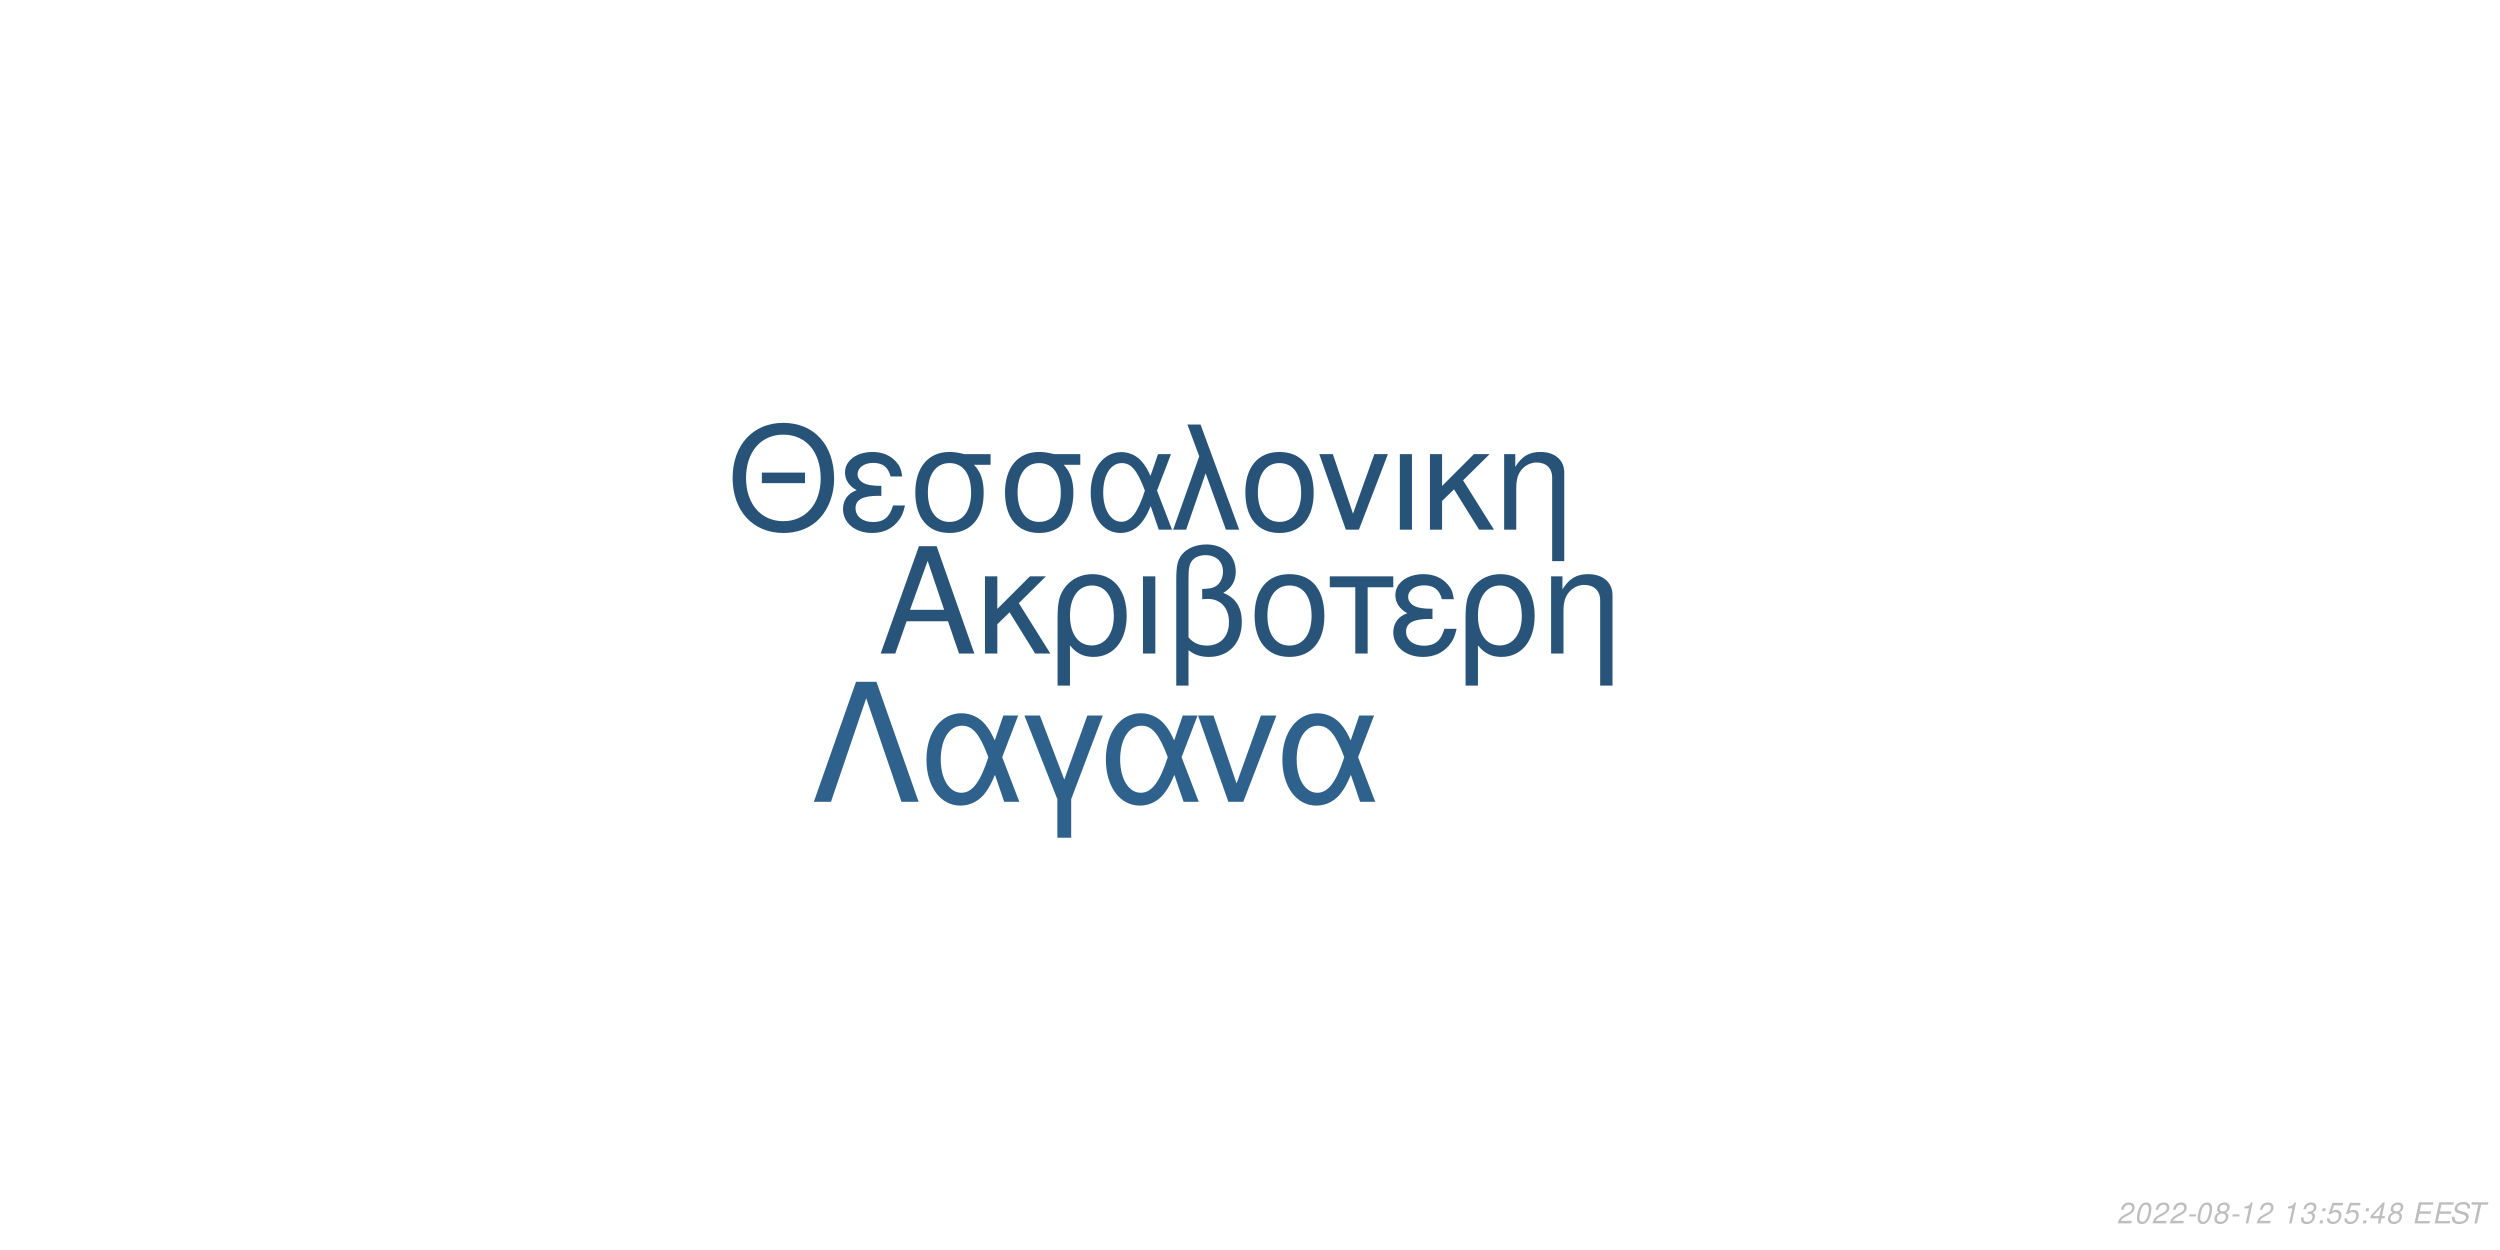
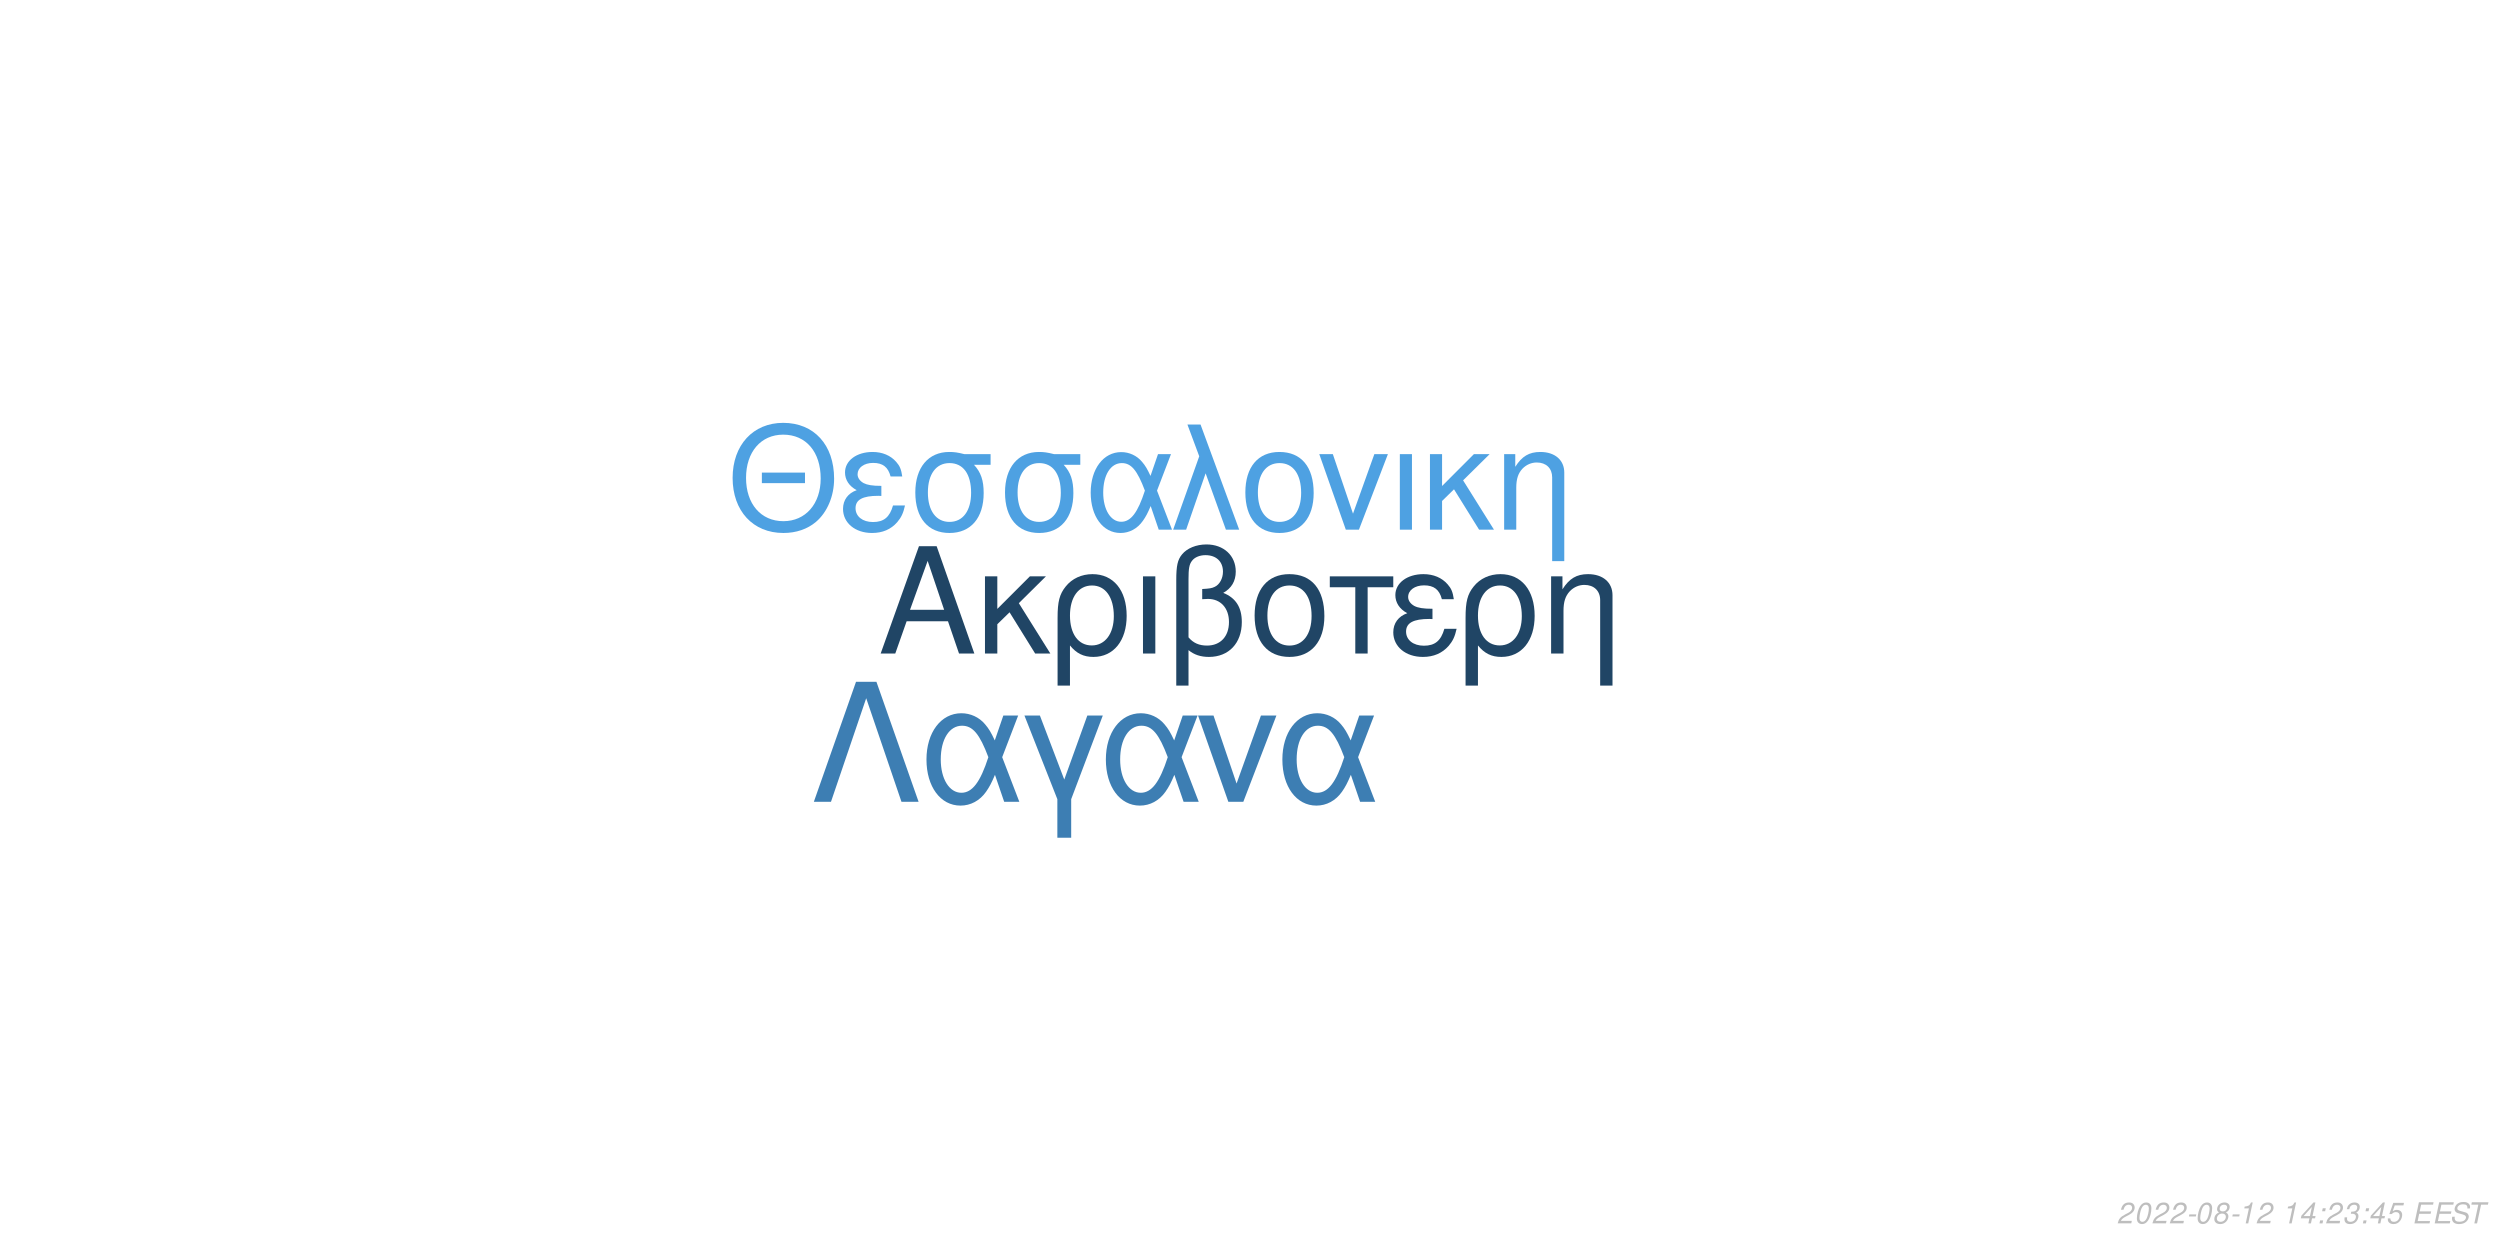
<svg xmlns="http://www.w3.org/2000/svg" xmlns:xlink="http://www.w3.org/1999/xlink" width="864pt" height="432pt" viewBox="0 0 864 432" version="1.1">
  <defs>
    <g>
      <symbol overflow="visible" id="glyph0-0">
        <path style="stroke:none;" d="" />
      </symbol>
      <symbol overflow="visible" id="glyph0-1">
        <path style="stroke:none;" d="M 24.125 -11.141 L 27.938 0 L 33.234 0 L 20.203 -37.094 L 14.094 -37.094 L 0.859 0 L 5.906 0 L 9.828 -11.141 Z M 22.797 -15.109 L 11 -15.109 L 17.094 -32.016 Z M 22.797 -15.109 " />
      </symbol>
      <symbol overflow="visible" id="glyph0-2">
        <path style="stroke:none;" d="M 7.172 -15.422 L 7.172 -26.672 L 2.906 -26.672 L 2.906 0 L 7.172 0 L 7.172 -10.125 L 11.406 -14.25 L 20.25 0 L 25.5 0 L 14.609 -17.406 L 23.969 -26.672 L 18.422 -26.672 Z M 7.172 -15.422 " />
      </symbol>
      <symbol overflow="visible" id="glyph0-3">
        <path style="stroke:none;" d="M 3 11.094 L 7.281 11.094 L 7.281 -2.797 C 9.516 -0.047 11.953 1.172 15.375 1.172 C 22.344 1.172 26.875 -4.422 26.875 -13.031 C 26.875 -21.891 22.297 -27.438 15.062 -27.438 C 11.297 -27.438 7.984 -25.906 5.797 -23.156 C 3.672 -20.516 3 -17.969 3 -12.359 Z M 14.906 -23.516 C 19.547 -23.516 22.438 -19.438 22.438 -12.922 C 22.438 -6.812 19.391 -2.797 14.812 -2.797 C 10.172 -2.797 7.281 -6.766 7.281 -13.125 C 7.281 -19.484 10.234 -23.516 14.906 -23.516 Z M 14.906 -23.516 " />
      </symbol>
      <symbol overflow="visible" id="glyph0-4">
        <path style="stroke:none;" d="M 3.516 0 L 7.781 0 L 7.781 -26.672 L 3.516 -26.672 Z M 3.516 0 " />
      </symbol>
      <symbol overflow="visible" id="glyph0-5">
        <path style="stroke:none;" d="M 4.016 11.094 L 8.25 11.094 L 8.25 -1.172 C 10.172 0.406 12.422 1.172 15.312 1.172 C 22.188 1.172 26.672 -3.609 26.672 -10.891 C 26.672 -15.984 24.578 -19.234 20.25 -20.969 C 23.109 -22.547 24.578 -25.031 24.578 -28.344 C 24.578 -33.844 20.406 -37.703 14.453 -37.703 C 10.938 -37.703 7.734 -36.391 6 -34.25 C 4.484 -32.422 4.016 -30.328 4.016 -25.391 Z M 8.25 -25.656 C 8.25 -29.359 8.5 -30.844 9.469 -32.062 C 10.375 -33.281 12.156 -34 14.094 -34 C 17.812 -34 20.156 -31.812 20.156 -28.297 C 20.156 -25.953 18.984 -23.812 17.297 -23.047 C 16.281 -22.547 15.469 -22.438 12.984 -22.297 L 12.984 -18.781 C 13.734 -18.828 14.344 -18.875 14.969 -18.875 C 19.344 -18.875 22.234 -15.719 22.234 -10.891 C 22.234 -5.906 19.281 -2.75 14.656 -2.75 C 11.953 -2.75 9.922 -3.609 8.25 -5.594 Z M 8.25 -25.656 " />
      </symbol>
      <symbol overflow="visible" id="glyph0-6">
        <path style="stroke:none;" d="M 14.094 -27.438 C 6.562 -27.438 2.094 -22.094 2.094 -13.125 C 2.094 -4.125 6.562 1.172 14.141 1.172 C 21.672 1.172 26.203 -4.172 26.203 -12.922 C 26.203 -22.188 21.828 -27.438 14.094 -27.438 Z M 14.141 -23.516 C 18.938 -23.516 21.781 -19.594 21.781 -12.984 C 21.781 -6.672 18.828 -2.75 14.141 -2.75 C 9.422 -2.75 6.516 -6.672 6.516 -13.125 C 6.516 -19.594 9.422 -23.516 14.141 -23.516 Z M 14.141 -23.516 " />
      </symbol>
      <symbol overflow="visible" id="glyph0-7">
        <path style="stroke:none;" d="M 7.891 0 L 12.156 0 L 12.156 -22.906 L 21.016 -22.906 L 21.016 -26.672 L -0.922 -26.672 L -0.922 -22.906 L 7.891 -22.906 Z M 7.891 0 " />
      </symbol>
      <symbol overflow="visible" id="glyph0-8">
        <path style="stroke:none;" d="M 14.562 -15.469 C 11.344 -15.469 9.562 -15.781 8.297 -16.438 C 6.922 -17.203 6.156 -18.328 6.156 -19.547 C 6.156 -21.891 8.453 -23.562 11.656 -23.562 C 15.062 -23.562 16.953 -22.094 17.812 -18.781 L 21.938 -18.781 C 21.578 -21.266 21.062 -22.5 19.797 -23.922 C 17.812 -26.203 14.906 -27.438 11.453 -27.438 C 5.797 -27.438 1.734 -24.375 1.734 -20.203 C 1.734 -17.609 3.156 -15.375 5.859 -13.938 C 2.797 -12.875 1.016 -10.484 1.016 -7.328 C 1.016 -2.391 5.297 1.172 11.25 1.172 C 14.969 1.172 17.906 -0.109 20.156 -2.641 C 21.578 -4.328 22.297 -5.797 22.906 -8.547 L 18.672 -8.547 C 17.5 -4.422 15.422 -2.703 11.609 -2.703 C 7.938 -2.703 5.438 -4.688 5.438 -7.578 C 5.438 -10.578 7.938 -11.953 13.484 -11.953 C 13.641 -11.953 14.094 -11.953 14.562 -11.906 Z M 14.562 -15.469 " />
      </symbol>
      <symbol overflow="visible" id="glyph0-9">
        <path style="stroke:none;" d="M 3.562 -26.672 L 3.562 0 L 7.844 0 L 7.844 -14.703 C 7.844 -17.906 8.5 -19.891 10.031 -21.531 C 11.406 -22.953 13.188 -23.719 15.062 -23.719 C 18.375 -23.719 20.516 -21.672 20.516 -18.469 L 20.516 11.094 L 24.781 11.094 L 24.781 -20.156 C 24.781 -24.578 21.469 -27.438 16.328 -27.438 C 12.359 -27.438 9.828 -25.906 7.484 -22.188 L 7.484 -26.672 Z M 3.562 -26.672 " />
      </symbol>
      <symbol overflow="visible" id="glyph1-0">
        <path style="stroke:none;" d="" />
      </symbol>
      <symbol overflow="visible" id="glyph1-1">
        <path style="stroke:none;" d="M 26.859 -19.734 L 11.953 -19.734 L 11.953 -16.094 L 26.859 -16.094 Z M 19.328 -36.922 C 8.922 -36.922 1.844 -29.25 1.844 -17.891 C 1.844 -6.484 8.875 1.141 19.391 1.141 C 23.812 1.141 27.703 -0.203 30.641 -2.688 C 34.578 -6.031 36.922 -11.656 36.922 -17.594 C 36.922 -29.297 30 -36.922 19.328 -36.922 Z M 19.328 -32.844 C 27.203 -32.844 32.281 -26.906 32.281 -17.688 C 32.281 -8.922 27.062 -2.938 19.391 -2.938 C 11.609 -2.938 6.484 -8.922 6.484 -17.891 C 6.484 -26.859 11.609 -32.844 19.328 -32.844 Z M 19.328 -32.844 " />
      </symbol>
      <symbol overflow="visible" id="glyph1-2">
        <path style="stroke:none;" d="M 14.25 -15.141 C 11.109 -15.141 9.375 -15.453 8.125 -16.094 C 6.781 -16.844 6.031 -17.938 6.031 -19.141 C 6.031 -21.422 8.266 -23.078 11.406 -23.078 C 14.75 -23.078 16.594 -21.625 17.438 -18.391 L 21.469 -18.391 C 21.125 -20.828 20.625 -22.031 19.391 -23.422 C 17.438 -25.656 14.594 -26.859 11.219 -26.859 C 5.688 -26.859 1.688 -23.875 1.688 -19.781 C 1.688 -17.234 3.094 -15.047 5.734 -13.656 C 2.734 -12.609 1 -10.266 1 -7.172 C 1 -2.344 5.188 1.141 11.016 1.141 C 14.656 1.141 17.547 -0.094 19.734 -2.594 C 21.125 -4.234 21.828 -5.688 22.422 -8.375 L 18.281 -8.375 C 17.141 -4.328 15.094 -2.641 11.359 -2.641 C 7.766 -2.641 5.328 -4.578 5.328 -7.422 C 5.328 -10.359 7.766 -11.703 13.203 -11.703 C 13.359 -11.703 13.797 -11.703 14.25 -11.656 Z M 14.25 -15.141 " />
      </symbol>
      <symbol overflow="visible" id="glyph1-3">
        <path style="stroke:none;" d="M 29 -26.109 L 19.938 -26.109 C 17.594 -26.703 16.438 -26.859 14.703 -26.859 C 7.469 -26.859 2.984 -21.469 2.984 -12.859 C 2.984 -4.031 7.375 1.141 14.797 1.141 C 22.172 1.141 26.609 -4.078 26.609 -12.656 C 26.609 -17.047 25.656 -19.828 23.266 -22.422 L 29 -22.422 Z M 14.797 -23.016 C 19.531 -23.016 22.266 -19.234 22.266 -12.75 C 22.266 -6.531 19.438 -2.688 14.797 -2.688 C 10.172 -2.688 7.328 -6.531 7.328 -12.859 C 7.328 -19.188 10.172 -23.016 14.797 -23.016 Z M 14.797 -23.016 " />
      </symbol>
      <symbol overflow="visible" id="glyph1-4">
        <path style="stroke:none;" d="M 29.344 -26.109 L 24.859 -26.109 L 22.266 -18.578 C 21.125 -21.031 20.484 -22.125 19.328 -23.469 C 17.547 -25.609 14.906 -26.812 12.156 -26.812 C 5.984 -26.812 1.594 -20.984 1.594 -12.812 C 1.594 -4.578 5.828 1.141 11.906 1.141 C 14.953 1.141 17.734 -0.344 19.625 -3.047 C 20.672 -4.531 21.281 -5.688 22.328 -8.172 L 25.109 0 L 29.703 0 L 24.516 -13.5 Z M 20.328 -13.5 C 17.891 -5.922 15.453 -2.734 12.156 -2.734 C 8.516 -2.734 5.922 -6.922 5.922 -12.812 C 5.922 -18.938 8.516 -23.016 12.359 -23.016 C 15.594 -23.016 17.688 -20.531 20.328 -13.5 Z M 20.328 -13.5 " />
      </symbol>
      <symbol overflow="visible" id="glyph1-5">
        <path style="stroke:none;" d="M 1.094 0 L 5.578 0 L 12.312 -19.484 L 19.328 0 L 23.922 0 L 10.562 -36.328 L 6.031 -36.328 L 10.109 -25.359 Z M 1.094 0 " />
      </symbol>
      <symbol overflow="visible" id="glyph1-6">
        <path style="stroke:none;" d="M 13.797 -26.859 C 6.422 -26.859 2.047 -21.625 2.047 -12.859 C 2.047 -4.031 6.422 1.141 13.859 1.141 C 21.234 1.141 25.656 -4.078 25.656 -12.656 C 25.656 -21.719 21.375 -26.859 13.797 -26.859 Z M 13.859 -23.016 C 18.531 -23.016 21.328 -19.188 21.328 -12.703 C 21.328 -6.531 18.438 -2.688 13.859 -2.688 C 9.219 -2.688 6.375 -6.531 6.375 -12.859 C 6.375 -19.188 9.219 -23.016 13.859 -23.016 Z M 13.859 -23.016 " />
      </symbol>
      <symbol overflow="visible" id="glyph1-7">
        <path style="stroke:none;" d="M 14.297 0 L 24.312 -26.109 L 19.625 -26.109 L 12.25 -5.531 L 5.281 -26.109 L 0.594 -26.109 L 9.766 0 Z M 14.297 0 " />
      </symbol>
      <symbol overflow="visible" id="glyph1-8">
        <path style="stroke:none;" d="M 3.438 0 L 7.625 0 L 7.625 -26.109 L 3.438 -26.109 Z M 3.438 0 " />
      </symbol>
      <symbol overflow="visible" id="glyph1-9">
        <path style="stroke:none;" d="M 7.031 -15.094 L 7.031 -26.109 L 2.844 -26.109 L 2.844 0 L 7.031 0 L 7.031 -9.922 L 11.156 -13.953 L 19.828 0 L 24.969 0 L 14.297 -17.047 L 23.469 -26.109 L 18.031 -26.109 Z M 7.031 -15.094 " />
      </symbol>
      <symbol overflow="visible" id="glyph1-10">
        <path style="stroke:none;" d="M 3.484 -26.109 L 3.484 0 L 7.672 0 L 7.672 -14.406 C 7.672 -17.547 8.328 -19.484 9.812 -21.078 C 11.156 -22.469 12.906 -23.219 14.75 -23.219 C 17.984 -23.219 20.078 -21.234 20.078 -18.094 L 20.078 10.859 L 24.266 10.859 L 24.266 -19.734 C 24.266 -24.062 21.031 -26.859 16 -26.859 C 12.109 -26.859 9.609 -25.359 7.328 -21.719 L 7.328 -26.109 Z M 3.484 -26.109 " />
      </symbol>
      <symbol overflow="visible" id="glyph2-0">
        <path style="stroke:none;" d="" />
      </symbol>
      <symbol overflow="visible" id="glyph2-1">
        <path style="stroke:none;" d="M 22.531 -41.484 L 15.484 -41.484 L 0.906 0 L 6.828 0 L 19 -35.797 L 31.188 0 L 37.109 0 Z M 22.531 -41.484 " />
      </symbol>
      <symbol overflow="visible" id="glyph2-2">
        <path style="stroke:none;" d="M 33.516 -29.812 L 28.391 -29.812 L 25.438 -21.219 C 24.125 -24.016 23.391 -25.266 22.078 -26.797 C 20.031 -29.25 17.016 -30.609 13.891 -30.609 C 6.828 -30.609 1.828 -23.953 1.828 -14.625 C 1.828 -5.234 6.656 1.312 13.594 1.312 C 17.078 1.312 20.266 -0.391 22.422 -3.469 C 23.609 -5.172 24.297 -6.484 25.5 -9.328 L 28.688 0 L 33.922 0 L 28 -15.422 Z M 23.219 -15.422 C 20.422 -6.766 17.641 -3.125 13.891 -3.125 C 9.734 -3.125 6.766 -7.906 6.766 -14.625 C 6.766 -21.625 9.734 -26.297 14.109 -26.297 C 17.812 -26.297 20.203 -23.453 23.219 -15.422 Z M 23.219 -15.422 " />
      </symbol>
      <symbol overflow="visible" id="glyph2-3">
        <path style="stroke:none;" d="M 12.062 12.406 L 16.844 12.406 L 16.844 -0.906 L 27.766 -29.812 L 22.422 -29.812 L 14.453 -7.688 L 6.031 -29.812 L 0.688 -29.812 L 12.062 -0.906 Z M 12.062 12.406 " />
      </symbol>
      <symbol overflow="visible" id="glyph2-4">
        <path style="stroke:none;" d="M 16.328 0 L 27.766 -29.812 L 22.422 -29.812 L 14 -6.312 L 6.031 -29.812 L 0.688 -29.812 L 11.156 0 Z M 16.328 0 " />
      </symbol>
      <symbol overflow="visible" id="glyph3-0">
        <path style="stroke:none;" d="" />
      </symbol>
      <symbol overflow="visible" id="glyph3-1">
        <path style="stroke:none;" d="M 5.234 -0.875 L 1.469 -0.875 C 1.641 -1.375 2.203 -1.891 3.109 -2.344 L 4.234 -2.938 C 5.562 -3.625 6.219 -4.469 6.219 -5.484 C 6.219 -5.938 6.062 -6.359 5.797 -6.656 C 5.469 -7.047 4.984 -7.234 4.312 -7.234 C 2.766 -7.234 1.891 -6.453 1.484 -4.734 L 2.375 -4.734 C 2.484 -5.188 2.609 -5.484 2.797 -5.75 C 3.094 -6.203 3.609 -6.453 4.188 -6.453 C 4.891 -6.453 5.344 -6.031 5.344 -5.375 C 5.344 -4.703 4.859 -4.094 4.016 -3.656 L 2.984 -3.125 C 1.234 -2.188 0.797 -1.656 0.344 -0.016 L 5.047 -0.016 Z M 5.234 -0.875 " />
      </symbol>
      <symbol overflow="visible" id="glyph3-2">
        <path style="stroke:none;" d="M 4.203 -7.234 C 3.375 -7.234 2.688 -6.812 2.125 -5.984 C 1.484 -5.047 0.984 -3.188 0.984 -1.734 C 0.984 -1.109 1.172 -0.562 1.484 -0.266 C 1.797 0.047 2.281 0.234 2.766 0.234 C 3.625 0.234 4.281 -0.156 4.859 -1.016 C 5.516 -1.953 6 -3.797 6 -5.266 C 6 -6.5 5.328 -7.234 4.203 -7.234 Z M 4.094 -6.453 C 4.734 -6.453 5.125 -5.984 5.125 -5.156 C 5.125 -4.203 4.781 -2.625 4.406 -1.812 C 3.984 -0.938 3.516 -0.547 2.875 -0.547 C 2.25 -0.547 1.875 -1.031 1.875 -1.828 C 1.875 -2.797 2.203 -4.344 2.594 -5.203 C 2.984 -6.047 3.453 -6.453 4.094 -6.453 Z M 4.094 -6.453 " />
      </symbol>
      <symbol overflow="visible" id="glyph3-3">
        <path style="stroke:none;" d="M 3.516 -3.125 L 1.125 -3.125 L 0.969 -2.406 L 3.359 -2.406 Z M 3.516 -3.125 " />
      </symbol>
      <symbol overflow="visible" id="glyph3-4">
        <path style="stroke:none;" d="M 4.766 -3.797 C 5.078 -3.969 5.234 -4.078 5.438 -4.234 C 5.812 -4.594 6.062 -5.172 6.062 -5.734 C 6.062 -6.625 5.344 -7.234 4.266 -7.234 C 2.812 -7.234 1.703 -6.219 1.703 -4.875 C 1.703 -4.406 1.875 -4.125 2.359 -3.812 C 1.297 -3.312 0.75 -2.516 0.75 -1.469 C 0.75 -0.438 1.547 0.234 2.812 0.234 C 3.656 0.234 4.359 -0.094 4.938 -0.734 C 5.359 -1.234 5.609 -1.859 5.609 -2.438 C 5.609 -3.047 5.312 -3.516 4.766 -3.797 Z M 4.109 -6.453 C 4.797 -6.453 5.188 -6.125 5.188 -5.578 C 5.188 -5.266 5.062 -4.922 4.859 -4.672 C 4.562 -4.312 4.188 -4.156 3.656 -4.156 C 2.984 -4.156 2.594 -4.453 2.594 -4.984 C 2.594 -5.859 3.203 -6.453 4.109 -6.453 Z M 3.453 -3.406 C 4.234 -3.406 4.734 -2.984 4.734 -2.312 C 4.734 -1.312 3.922 -0.547 2.875 -0.547 C 2.125 -0.547 1.625 -0.969 1.625 -1.625 C 1.625 -2.609 2.438 -3.406 3.453 -3.406 Z M 3.453 -3.406 " />
      </symbol>
      <symbol overflow="visible" id="glyph3-5">
        <path style="stroke:none;" d="M 3.703 -5.188 L 2.594 0 L 3.469 0 L 5.016 -7.234 L 4.438 -7.234 C 3.906 -6.156 3.688 -6.016 2.234 -5.812 L 2.109 -5.188 Z M 3.703 -5.188 " />
      </symbol>
      <symbol overflow="visible" id="glyph3-6">
        <path style="stroke:none;" d="" />
      </symbol>
      <symbol overflow="visible" id="glyph3-7">
-         <path style="stroke:none;" d="M 2.922 -3.312 C 3.125 -3.344 3.234 -3.344 3.375 -3.344 C 4.203 -3.344 4.688 -3 4.688 -2.406 C 4.688 -1.312 3.906 -0.547 2.781 -0.547 C 2.047 -0.547 1.594 -0.938 1.594 -1.562 C 1.594 -1.719 1.609 -1.844 1.656 -2.094 L 0.766 -2.094 C 0.734 -1.797 0.719 -1.641 0.719 -1.469 C 0.719 -0.375 1.406 0.234 2.641 0.234 C 3.547 0.234 4.297 -0.078 4.812 -0.656 C 5.266 -1.156 5.562 -1.875 5.562 -2.547 C 5.562 -3.125 5.344 -3.453 4.797 -3.734 C 5.641 -4.234 6.016 -4.844 6.016 -5.734 C 6.016 -6.656 5.312 -7.234 4.203 -7.234 C 3.375 -7.234 2.672 -6.938 2.188 -6.375 C 1.891 -6.031 1.703 -5.641 1.516 -4.906 L 2.391 -4.906 C 2.5 -5.359 2.594 -5.594 2.734 -5.812 C 3.047 -6.234 3.516 -6.453 4.078 -6.453 C 4.734 -6.453 5.141 -6.125 5.141 -5.578 C 5.141 -5.188 5.016 -4.797 4.797 -4.547 C 4.516 -4.234 4 -4.062 3.266 -4.062 L 3.078 -4.062 Z M 2.922 -3.312 " />
+         <path style="stroke:none;" d="M 3.625 -1.75 L 3.266 0 L 4.141 0 L 4.516 -1.75 L 5.562 -1.75 L 5.734 -2.531 L 4.688 -2.531 L 5.688 -7.234 L 5.016 -7.234 L 0.844 -2.672 L 0.641 -1.75 Z M 3.797 -2.531 L 1.594 -2.531 L 4.469 -5.703 Z M 3.797 -2.531 " />
      </symbol>
      <symbol overflow="visible" id="glyph3-8">
        <path style="stroke:none;" d="M 2.359 -1.031 L 1.312 -1.031 L 1.094 0 L 2.141 0 Z M 3.266 -5.234 L 2.219 -5.234 L 2 -4.203 L 3.047 -4.203 Z M 3.266 -5.234 " />
      </symbol>
      <symbol overflow="visible" id="glyph3-9">
-         <path style="stroke:none;" d="M 6.297 -7.094 L 2.594 -7.094 L 1.234 -3.234 L 2.047 -3.234 C 2.656 -3.766 2.938 -3.906 3.531 -3.906 C 4.328 -3.906 4.797 -3.453 4.797 -2.688 C 4.797 -1.438 3.969 -0.547 2.828 -0.547 C 2.031 -0.547 1.609 -0.938 1.578 -1.734 L 0.703 -1.734 L 0.703 -1.516 C 0.703 -0.938 0.844 -0.547 1.188 -0.266 C 1.562 0.062 2.078 0.234 2.703 0.234 C 3.656 0.234 4.391 -0.156 4.984 -0.922 C 5.422 -1.5 5.672 -2.234 5.672 -2.953 C 5.672 -4 4.938 -4.672 3.812 -4.672 C 3.328 -4.672 2.906 -4.547 2.406 -4.234 L 3.109 -6.219 L 6.109 -6.219 Z M 6.297 -7.094 " />
+         <path style="stroke:none;" d="M 2.922 -3.312 C 3.125 -3.344 3.234 -3.344 3.375 -3.344 C 4.203 -3.344 4.688 -3 4.688 -2.406 C 4.688 -1.312 3.906 -0.547 2.781 -0.547 C 2.047 -0.547 1.594 -0.938 1.594 -1.562 C 1.594 -1.719 1.609 -1.844 1.656 -2.094 L 0.766 -2.094 C 0.734 -1.797 0.719 -1.641 0.719 -1.469 C 0.719 -0.375 1.406 0.234 2.641 0.234 C 3.547 0.234 4.297 -0.078 4.812 -0.656 C 5.266 -1.156 5.562 -1.875 5.562 -2.547 C 5.562 -3.125 5.344 -3.453 4.797 -3.734 C 5.641 -4.234 6.016 -4.844 6.016 -5.734 C 6.016 -6.656 5.312 -7.234 4.203 -7.234 C 3.375 -7.234 2.672 -6.938 2.188 -6.375 C 1.891 -6.031 1.703 -5.641 1.516 -4.906 L 2.391 -4.906 C 2.5 -5.359 2.594 -5.594 2.734 -5.812 C 3.047 -6.234 3.516 -6.453 4.078 -6.453 C 4.734 -6.453 5.141 -6.125 5.141 -5.578 C 5.141 -5.188 5.016 -4.797 4.797 -4.547 C 4.516 -4.234 4 -4.062 3.266 -4.062 L 3.078 -4.062 Z M 2.922 -3.312 " />
      </symbol>
      <symbol overflow="visible" id="glyph3-10">
-         <path style="stroke:none;" d="M 3.625 -1.75 L 3.266 0 L 4.141 0 L 4.516 -1.75 L 5.562 -1.75 L 5.734 -2.531 L 4.688 -2.531 L 5.688 -7.234 L 5.016 -7.234 L 0.844 -2.672 L 0.641 -1.75 Z M 3.797 -2.531 L 1.594 -2.531 L 4.469 -5.703 Z M 3.797 -2.531 " />
+         <path style="stroke:none;" d="M 6.297 -7.094 L 2.594 -7.094 L 1.234 -3.234 L 2.047 -3.234 C 2.656 -3.766 2.938 -3.906 3.531 -3.906 C 4.328 -3.906 4.797 -3.453 4.797 -2.688 C 4.797 -1.438 3.969 -0.547 2.828 -0.547 C 2.031 -0.547 1.609 -0.938 1.578 -1.734 L 0.703 -1.734 L 0.703 -1.516 C 0.703 -0.938 0.844 -0.547 1.188 -0.266 C 1.562 0.062 2.078 0.234 2.703 0.234 C 3.656 0.234 4.391 -0.156 4.984 -0.922 C 5.422 -1.5 5.672 -2.234 5.672 -2.953 C 5.672 -4 4.938 -4.672 3.812 -4.672 C 3.328 -4.672 2.906 -4.547 2.406 -4.234 L 3.109 -6.219 L 6.109 -6.219 Z M 6.297 -7.094 " />
      </symbol>
      <symbol overflow="visible" id="glyph3-11">
        <path style="stroke:none;" d="M 2.547 -3.312 L 6.5 -3.312 L 6.688 -4.141 L 2.719 -4.141 L 3.219 -6.469 L 7.344 -6.469 L 7.516 -7.297 L 2.453 -7.297 L 0.906 0 L 6.125 0 L 6.297 -0.812 L 2.016 -0.812 Z M 2.547 -3.312 " />
      </symbol>
      <symbol overflow="visible" id="glyph3-12">
        <path style="stroke:none;" d="M 7.062 -5.156 C 7.125 -5.438 7.141 -5.562 7.141 -5.703 C 7.141 -6.156 6.938 -6.594 6.594 -6.891 C 6.188 -7.25 5.656 -7.406 4.875 -7.406 C 3.844 -7.406 3.047 -7.125 2.5 -6.562 C 2.094 -6.141 1.781 -5.438 1.781 -4.922 C 1.781 -4.297 2.219 -3.766 2.891 -3.562 L 4.594 -3.094 C 5.406 -2.859 5.734 -2.578 5.734 -2.094 C 5.734 -1.781 5.547 -1.406 5.266 -1.141 C 4.844 -0.766 4.266 -0.578 3.453 -0.578 C 2.328 -0.578 1.812 -0.984 1.812 -1.906 C 1.812 -2.047 1.812 -2.125 1.844 -2.312 L 0.984 -2.312 C 0.906 -2.062 0.891 -1.906 0.891 -1.688 C 0.891 -0.484 1.797 0.234 3.297 0.234 C 4.359 0.234 5.234 -0.062 5.812 -0.609 C 6.344 -1.078 6.688 -1.797 6.688 -2.375 C 6.688 -2.641 6.609 -2.906 6.453 -3.156 C 6.234 -3.5 5.938 -3.703 5.469 -3.828 L 3.75 -4.312 C 2.984 -4.547 2.734 -4.734 2.734 -5.188 C 2.734 -5.547 2.875 -5.844 3.188 -6.109 C 3.547 -6.438 4.031 -6.594 4.703 -6.594 C 5.266 -6.594 5.688 -6.484 5.906 -6.297 C 6.094 -6.125 6.219 -5.797 6.219 -5.516 C 6.219 -5.422 6.203 -5.344 6.188 -5.156 Z M 7.062 -5.156 " />
      </symbol>
      <symbol overflow="visible" id="glyph3-13">
        <path style="stroke:none;" d="M 4.938 -6.469 L 7.312 -6.469 L 7.484 -7.297 L 1.75 -7.297 L 1.578 -6.469 L 3.984 -6.469 L 2.609 0 L 3.547 0 Z M 4.938 -6.469 " />
      </symbol>
    </g>
  </defs>
  <g id="surface1">
    <rect x="0" y="0" width="864" height="432" style="fill:rgb(100%,100%,100%);fill-opacity:1;stroke:none;" />
-     <g style="fill:rgb(15.686%,32.941%,47.843%);fill-opacity:1;">
+     <g style="fill:rgb(12.549%,27.059%,39.608%);fill-opacity:1;">
      <use xlink:href="#glyph0-1" x="303.5" y="225.861" />
      <use xlink:href="#glyph0-2" x="337.5" y="225.861" />
      <use xlink:href="#glyph0-3" x="362.5" y="225.861" />
      <use xlink:href="#glyph0-4" x="391.5" y="225.861" />
      <use xlink:href="#glyph0-5" x="402.5" y="225.861" />
      <use xlink:href="#glyph0-6" x="431.5" y="225.861" />
      <use xlink:href="#glyph0-7" x="460.5" y="225.861" />
      <use xlink:href="#glyph0-8" x="480.5" y="225.861" />
      <use xlink:href="#glyph0-3" x="503.5" y="225.861" />
      <use xlink:href="#glyph0-9" x="532.5" y="225.861" />
    </g>
-     <g style="fill:rgb(15.294%,32.549%,47.451%);fill-opacity:1;">
+     <g style="fill:rgb(30.588%,63.137%,88.627%);fill-opacity:1;">
      <use xlink:href="#glyph1-1" x="251.348" y="183.058" />
      <use xlink:href="#glyph1-2" x="290.348" y="183.058" />
      <use xlink:href="#glyph1-3" x="313.348" y="183.058" />
      <use xlink:href="#glyph1-3" x="344.348" y="183.058" />
      <use xlink:href="#glyph1-4" x="375.348" y="183.058" />
      <use xlink:href="#glyph1-5" x="404.348" y="183.058" />
      <use xlink:href="#glyph1-6" x="428.348" y="183.058" />
      <use xlink:href="#glyph1-7" x="455.348" y="183.058" />
      <use xlink:href="#glyph1-8" x="480.348" y="183.058" />
      <use xlink:href="#glyph1-9" x="491.348" y="183.058" />
      <use xlink:href="#glyph1-10" x="516.348" y="183.058" />
    </g>
-     <g style="fill:rgb(18.039%,38.039%,54.51%);fill-opacity:1;">
+     <g style="fill:rgb(23.922%,49.412%,70.196%);fill-opacity:1;">
      <use xlink:href="#glyph2-1" x="280.359" y="277.105" />
      <use xlink:href="#glyph2-2" x="318.359" y="277.105" />
      <use xlink:href="#glyph2-3" x="353.359" y="277.105" />
      <use xlink:href="#glyph2-2" x="380.359" y="277.105" />
      <use xlink:href="#glyph2-4" x="413.359" y="277.105" />
      <use xlink:href="#glyph2-2" x="441.359" y="277.105" />
    </g>
    <g style="fill:rgb(74.51%,74.51%,74.51%);fill-opacity:1;">
      <use xlink:href="#glyph3-1" x="731.52" y="422.81" />
      <use xlink:href="#glyph3-2" x="737.52" y="422.81" />
      <use xlink:href="#glyph3-1" x="743.52" y="422.81" />
      <use xlink:href="#glyph3-1" x="749.52" y="422.81" />
      <use xlink:href="#glyph3-3" x="755.52" y="422.81" />
      <use xlink:href="#glyph3-2" x="758.52" y="422.81" />
      <use xlink:href="#glyph3-4" x="764.52" y="422.81" />
      <use xlink:href="#glyph3-3" x="770.52" y="422.81" />
      <use xlink:href="#glyph3-5" x="773.52" y="422.81" />
      <use xlink:href="#glyph3-1" x="779.52" y="422.81" />
      <use xlink:href="#glyph3-6" x="785.52" y="422.81" />
      <use xlink:href="#glyph3-5" x="788.52" y="422.81" />
      <use xlink:href="#glyph3-7" x="794.52" y="422.81" />
      <use xlink:href="#glyph3-8" x="800.52" y="422.81" />
-       <use xlink:href="#glyph3-9" x="803.52" y="422.81" />
+       <use xlink:href="#glyph3-1" x="803.52" y="422.81" />
      <use xlink:href="#glyph3-9" x="809.52" y="422.81" />
      <use xlink:href="#glyph3-8" x="815.52" y="422.81" />
-       <use xlink:href="#glyph3-10" x="818.52" y="422.81" />
-       <use xlink:href="#glyph3-4" x="824.52" y="422.81" />
+       <use xlink:href="#glyph3-7" x="818.52" y="422.81" />
+       <use xlink:href="#glyph3-10" x="824.52" y="422.81" />
      <use xlink:href="#glyph3-6" x="830.52" y="422.81" />
      <use xlink:href="#glyph3-11" x="833.52" y="422.81" />
      <use xlink:href="#glyph3-11" x="840.52" y="422.81" />
      <use xlink:href="#glyph3-12" x="846.52" y="422.81" />
      <use xlink:href="#glyph3-13" x="852.52" y="422.81" />
    </g>
  </g>
</svg>
